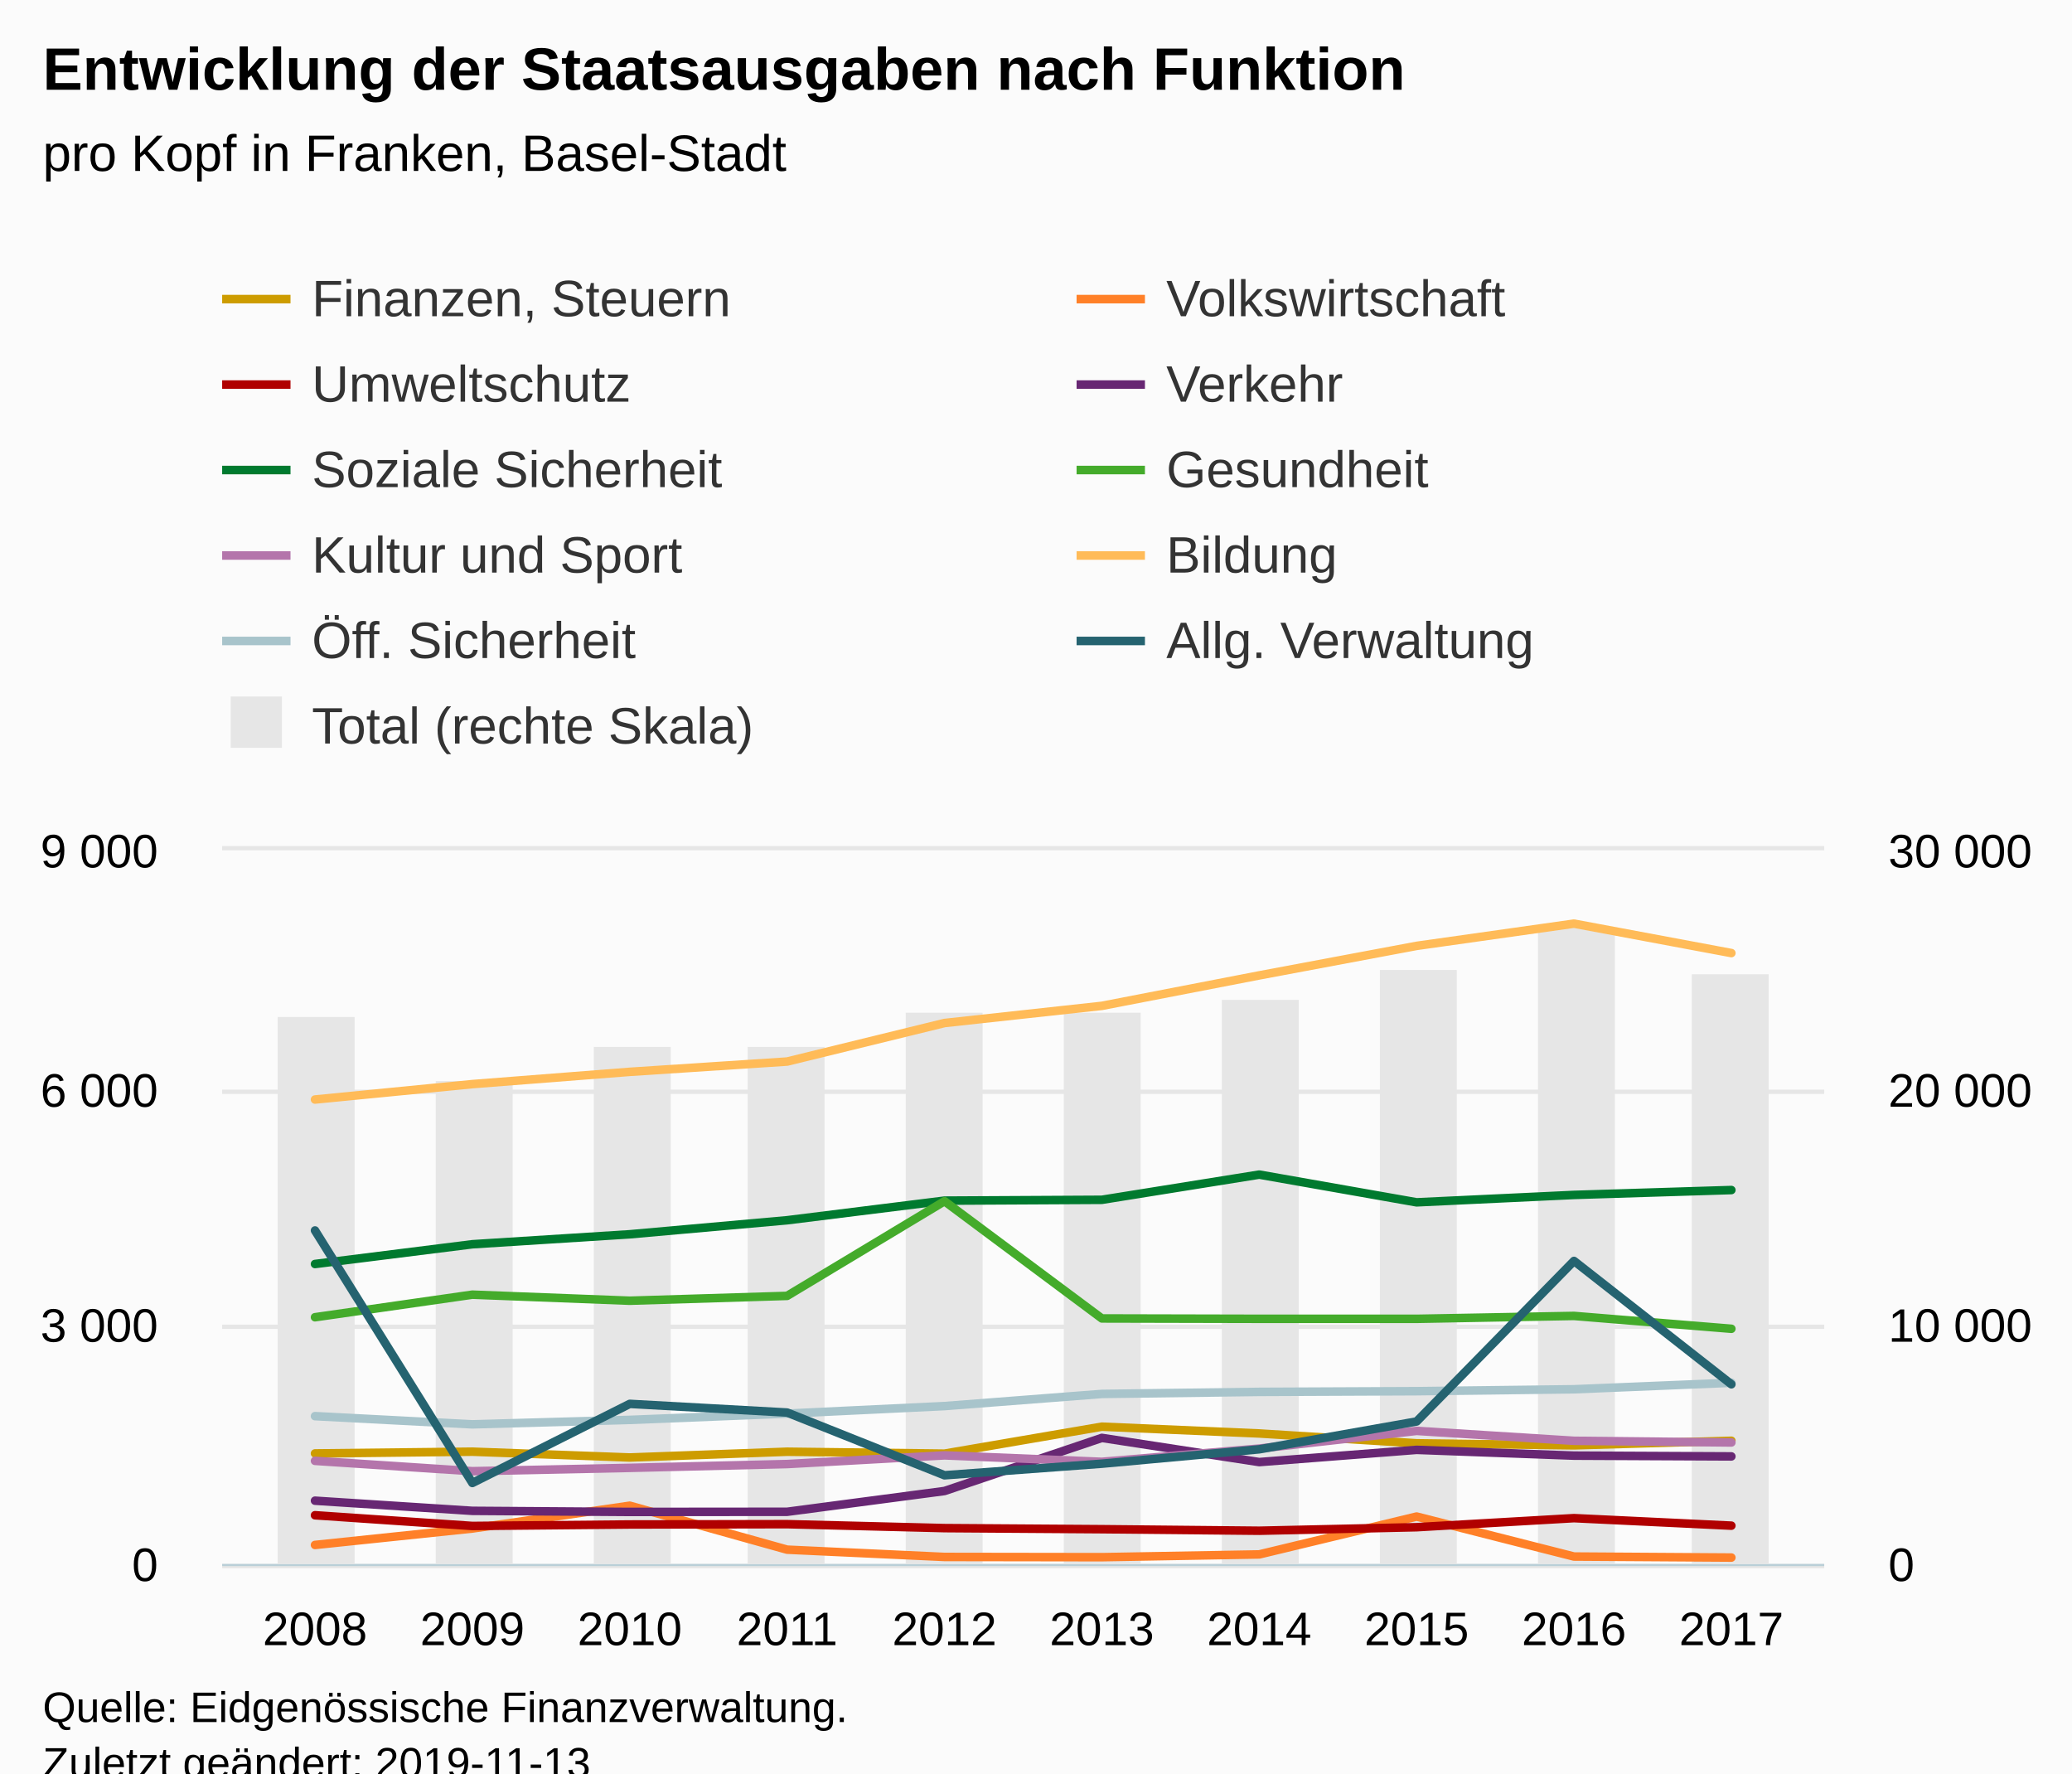
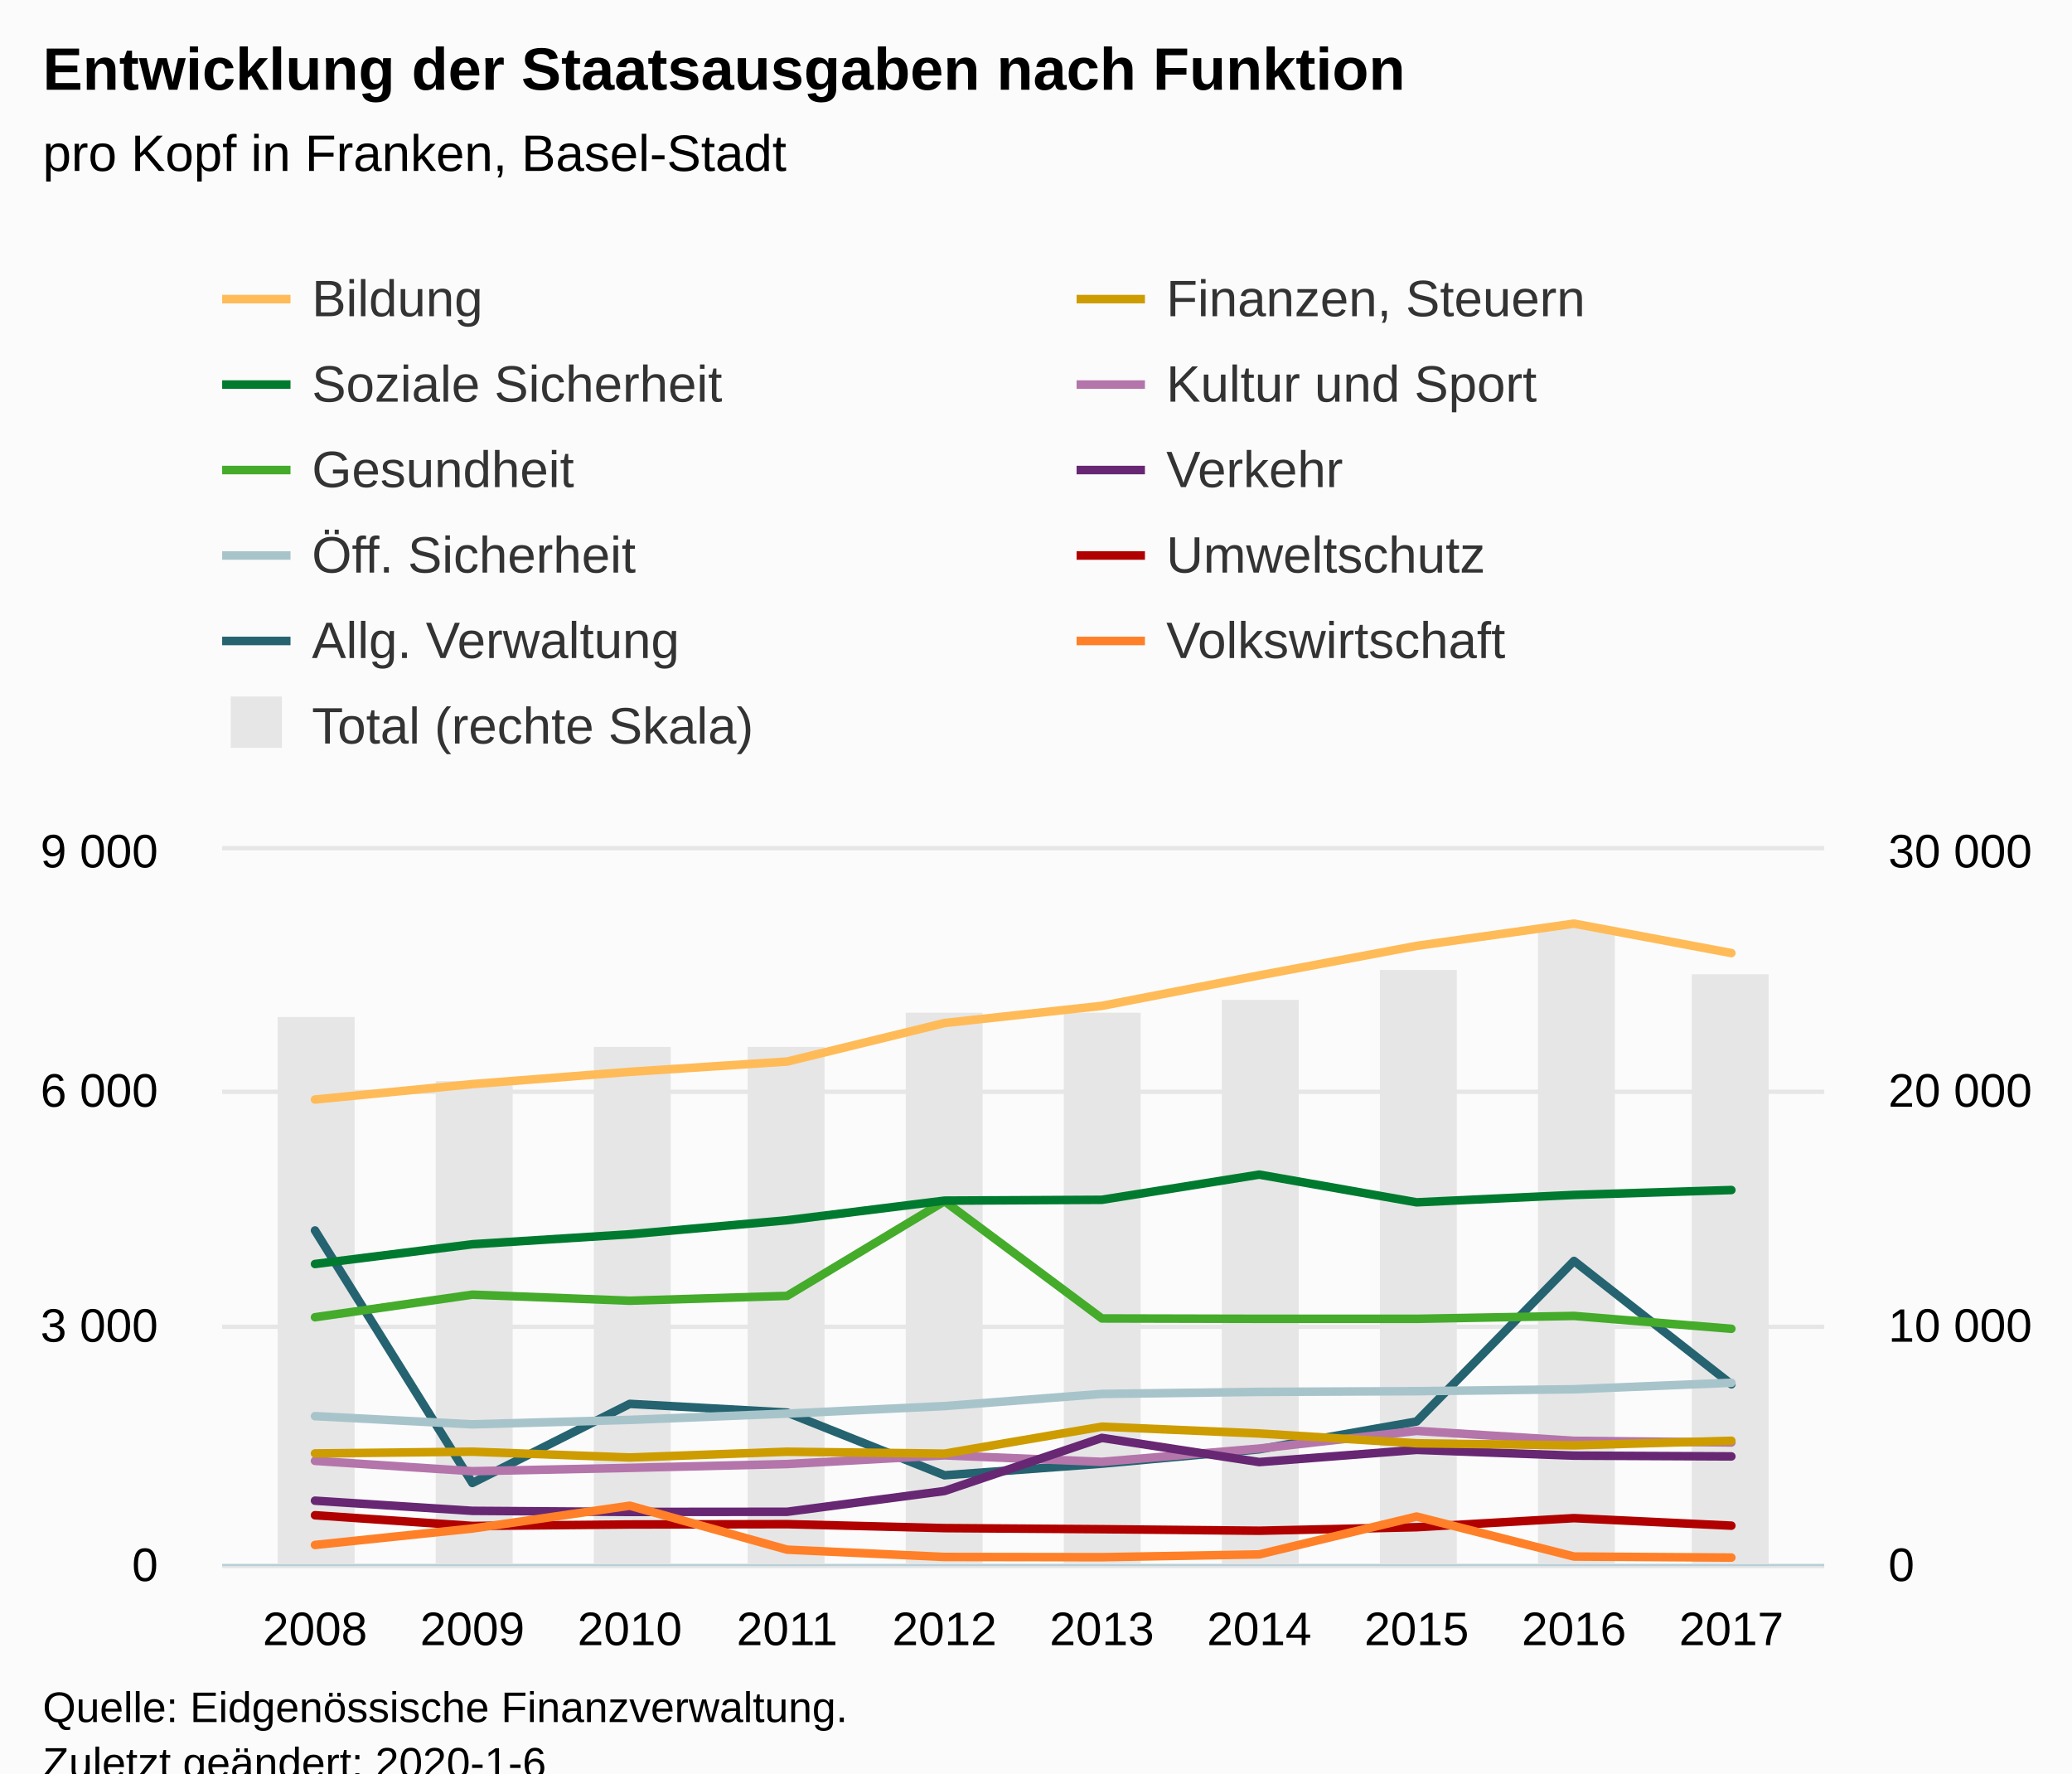
<svg xmlns="http://www.w3.org/2000/svg" version="1.1" class="highcharts-root" style="font-family:Arial;font-size:12px;" viewBox="0 0 485 415">
  <defs>
-     <clipPath id="highcharts-3ikce35-8">
+     <clipPath id="highcharts-98iqibi-8">
      <rect x="0" y="0" width="375" height="167" fill="none" />
    </clipPath>
-     <clipPath id="highcharts-3ikce35-9">
+     <clipPath id="highcharts-98iqibi-9">
      <rect x="0" y="0" width="375" height="167" fill="none" />
    </clipPath>
-     <clipPath id="highcharts-3ikce35-10">
+     <clipPath id="highcharts-98iqibi-10">
      <rect x="0" y="0" width="375" height="167" fill="none" />
    </clipPath>
  </defs>
  <rect fill="#fbfbfb" class="highcharts-background" x="0" y="0" width="485" height="428" rx="0" ry="0" />
  <rect fill="none" class="highcharts-plot-background" x="52" y="199" width="375" height="167" />
  <g class="highcharts-pane-group" data-z-index="0" />
  <g class="highcharts-grid highcharts-xaxis-grid " data-z-index="1">
    <path fill="none" data-z-index="1" class="highcharts-grid-line" d="M 73.5 199 L 73.5 366" opacity="1" />
    <path fill="none" data-z-index="1" class="highcharts-grid-line" d="M 110.5 199 L 110.5 366" opacity="1" />
    <path fill="none" data-z-index="1" class="highcharts-grid-line" d="M 146.5 199 L 146.5 366" opacity="1" />
    <path fill="none" data-z-index="1" class="highcharts-grid-line" d="M 183.5 199 L 183.5 366" opacity="1" />
    <path fill="none" data-z-index="1" class="highcharts-grid-line" d="M 220.5 199 L 220.5 366" opacity="1" />
    <path fill="none" data-z-index="1" class="highcharts-grid-line" d="M 257.5 199 L 257.5 366" opacity="1" />
    <path fill="none" data-z-index="1" class="highcharts-grid-line" d="M 294.5 199 L 294.5 366" opacity="1" />
    <path fill="none" data-z-index="1" class="highcharts-grid-line" d="M 331.5 199 L 331.5 366" opacity="1" />
    <path fill="none" data-z-index="1" class="highcharts-grid-line" d="M 367.5 199 L 367.5 366" opacity="1" />
    <path fill="none" data-z-index="1" class="highcharts-grid-line" d="M 404.5 199 L 404.5 366" opacity="1" />
  </g>
  <g class="highcharts-grid highcharts-yaxis-grid " data-z-index="1">
    <path fill="none" stroke="#e6e6e6" stroke-width="1" data-z-index="1" class="highcharts-grid-line" d="M 52 366.5 L 427 366.5" opacity="1" />
    <path fill="none" stroke="#e6e6e6" stroke-width="1" data-z-index="1" class="highcharts-grid-line" d="M 52 310.5 L 427 310.5" opacity="1" />
    <path fill="none" stroke="#e6e6e6" stroke-width="1" data-z-index="1" class="highcharts-grid-line" d="M 52 255.5 L 427 255.5" opacity="1" />
    <path fill="none" stroke="#e6e6e6" stroke-width="1" data-z-index="1" class="highcharts-grid-line" d="M 52 198.5 L 427 198.5" opacity="1" />
  </g>
  <g class="highcharts-grid highcharts-yaxis-grid " data-z-index="1">
    <path fill="none" data-z-index="1" class="highcharts-grid-line" d="M 52 366.5 L 427 366.5" opacity="1" />
    <path fill="none" data-z-index="1" class="highcharts-grid-line" d="M 52 310.5 L 427 310.5" opacity="1" />
    <path fill="none" data-z-index="1" class="highcharts-grid-line" d="M 52 255.5 L 427 255.5" opacity="1" />
    <path fill="none" data-z-index="1" class="highcharts-grid-line" d="M 52 199.5 L 427 199.5" opacity="1" />
  </g>
  <rect fill="none" class="highcharts-plot-border" data-z-index="1" x="52" y="199" width="375" height="167" />
  <g class="highcharts-axis highcharts-xaxis " data-z-index="2">
    <path fill="none" class="highcharts-axis-line" stroke="#B9CFD7" stroke-width="0.5" data-z-index="7" d="M 52 366.25 L 427 366.25" />
  </g>
  <g class="highcharts-axis highcharts-yaxis " data-z-index="2">
    <path fill="none" class="highcharts-axis-line" data-z-index="7" d="M 52 199 L 52 366" />
  </g>
  <g class="highcharts-axis highcharts-yaxis " data-z-index="2">
    <path fill="none" class="highcharts-axis-line" data-z-index="7" d="M 427 199 L 427 366" />
  </g>
  <g class="highcharts-series-group" data-z-index="3">
-     <g data-z-index="0.1" class="highcharts-series highcharts-series-0 highcharts-column-series " transform="translate(52,199) scale(1 1)" clip-path="url(#highcharts-3ikce35-9)">
+     <g data-z-index="0.1" class="highcharts-series highcharts-series-0 highcharts-column-series " transform="translate(52,199) scale(1 1)" clip-path="url(#highcharts-98iqibi-9)">
      <rect x="13" y="39" width="18" height="129" fill="#E6E6E6" class="highcharts-point" />
      <rect x="50" y="54" width="18" height="114" fill="#E6E6E6" class="highcharts-point" />
      <rect x="87" y="46" width="18" height="122" fill="#E6E6E6" class="highcharts-point" />
      <rect x="123" y="46" width="18" height="122" fill="#E6E6E6" class="highcharts-point" />
      <rect x="160" y="38" width="18" height="130" fill="#E6E6E6" class="highcharts-point" />
      <rect x="197" y="38" width="18" height="130" fill="#E6E6E6" class="highcharts-point" />
      <rect x="234" y="35" width="18" height="133" fill="#E6E6E6" class="highcharts-point" />
      <rect x="271" y="28" width="18" height="140" fill="#E6E6E6" class="highcharts-point" />
      <rect x="308" y="18" width="18" height="150" fill="#E6E6E6" class="highcharts-point" />
      <rect x="344" y="29" width="18" height="139" fill="#E6E6E6" class="highcharts-point" />
    </g>
    <g data-z-index="0.1" class="highcharts-markers highcharts-series-0 highcharts-column-series " transform="translate(52,199) scale(1 1)" clip-path="none" />
-     <g data-z-index="0.1" class="highcharts-series highcharts-series-1 highcharts-line-series " transform="translate(52,199) scale(1 1)" clip-path="url(#highcharts-3ikce35-10)">
+     <g data-z-index="0.1" class="highcharts-series highcharts-series-1 highcharts-line-series " transform="translate(52,199) scale(1 1)" clip-path="url(#highcharts-98iqibi-10)">
+       <path fill="none" d="M 21.734 88.961 L 58.571 148.053 L 95.408 129.539 L 132.245 131.57 L 169.082 146.251 L 205.918 143.541 L 242.755 140.173 L 279.592 133.66 L 316.429 96.089 L 353.266 124.957" class="highcharts-graph" data-z-index="1" stroke="#256370" stroke-width="2" stroke-linejoin="round" stroke-linecap="round" />
+     </g>
+     <g data-z-index="0.1" class="highcharts-markers highcharts-series-1 highcharts-line-series " transform="translate(52,199) scale(1 1)" clip-path="none" />
+     <g data-z-index="0.1" class="highcharts-series highcharts-series-2 highcharts-line-series " transform="translate(52,199) scale(1 1)" clip-path="url(#highcharts-98iqibi-10)">
+       <path fill="none" d="M 21.734 132.413 L 58.571 134.332 L 95.408 133.29 L 132.245 131.817 L 169.082 130.058 L 205.918 127.214 L 242.755 126.735 L 279.592 126.574 L 316.429 126.122 L 353.266 124.603" class="highcharts-graph" data-z-index="1" stroke="#a8c4cb" stroke-width="2" stroke-linejoin="round" stroke-linecap="round" />
+     </g>
+     <g data-z-index="0.1" class="highcharts-markers highcharts-series-2 highcharts-line-series " transform="translate(52,199) scale(1 1)" clip-path="none" />
+     <g data-z-index="0.1" class="highcharts-series highcharts-series-3 highcharts-line-series " transform="translate(52,199) scale(1 1)" clip-path="url(#highcharts-98iqibi-10)">
+       <path fill="none" d="M 21.734 58.314 L 58.571 54.709 L 95.408 51.837 L 132.245 49.429 L 169.082 40.413 L 205.918 36.395 L 242.755 29.266 L 279.592 22.359 L 316.429 17.152 L 353.266 24.04" class="highcharts-graph" data-z-index="1" stroke="#ffbb58" stroke-width="2" stroke-linejoin="round" stroke-linecap="round" />
+     </g>
+     <g data-z-index="0.1" class="highcharts-markers highcharts-series-3 highcharts-line-series " transform="translate(52,199) scale(1 1)" clip-path="none" />
+     <g data-z-index="0.1" class="highcharts-series highcharts-series-4 highcharts-line-series " transform="translate(52,199) scale(1 1)" clip-path="url(#highcharts-98iqibi-10)">
+       <path fill="none" d="M 21.734 142.875 L 58.571 145.298 L 95.408 144.519 L 132.245 143.627 L 169.082 141.591 L 205.918 143.105 L 242.755 140.001 L 279.592 135.863 L 316.429 138.184 L 353.266 138.574" class="highcharts-graph" data-z-index="1" stroke="#b475ab" stroke-width="2" stroke-linejoin="round" stroke-linecap="round" />
+     </g>
+     <g data-z-index="0.1" class="highcharts-markers highcharts-series-4 highcharts-line-series " transform="translate(52,199) scale(1 1)" clip-path="none" />
+     <g data-z-index="0.1" class="highcharts-series highcharts-series-5 highcharts-line-series " transform="translate(52,199) scale(1 1)" clip-path="url(#highcharts-98iqibi-10)">
+       <path fill="none" d="M 21.734 109.266 L 58.571 103.984 L 95.408 105.401 L 132.245 104.268 L 169.082 82.11 L 205.918 109.55 L 242.755 109.634 L 279.592 109.639 L 316.429 108.958 L 353.266 111.967" class="highcharts-graph" data-z-index="1" stroke="#44ab2b" stroke-width="2" stroke-linejoin="round" stroke-linecap="round" />
+     </g>
+     <g data-z-index="0.1" class="highcharts-markers highcharts-series-5 highcharts-line-series " transform="translate(52,199) scale(1 1)" clip-path="none" />
+     <g data-z-index="0.1" class="highcharts-series highcharts-series-6 highcharts-line-series " transform="translate(52,199) scale(1 1)" clip-path="url(#highcharts-98iqibi-10)">
+       <path fill="none" d="M 21.734 96.808 L 58.571 92.186 L 95.408 89.853 L 132.245 86.569 L 169.082 81.977 L 205.918 81.784 L 242.755 75.887 L 279.592 82.375 L 316.429 80.642 L 353.266 79.499" class="highcharts-graph" data-z-index="1" stroke="#007a2f" stroke-width="2" stroke-linejoin="round" stroke-linecap="round" />
+     </g>
+     <g data-z-index="0.1" class="highcharts-markers highcharts-series-6 highcharts-line-series " transform="translate(52,199) scale(1 1)" clip-path="none" />
+     <g data-z-index="0.1" class="highcharts-series highcharts-series-7 highcharts-line-series " transform="translate(52,199) scale(1 1)" clip-path="url(#highcharts-98iqibi-10)">
+       <path fill="none" d="M 21.734 152.199 L 58.571 154.574 L 95.408 154.828 L 132.245 154.794 L 169.082 149.931 L 205.918 137.503 L 242.755 143.163 L 279.592 140.304 L 316.429 141.657 L 353.266 141.836" class="highcharts-graph" data-z-index="1" stroke="#672773" stroke-width="2" stroke-linejoin="round" stroke-linecap="round" />
+     </g>
+     <g data-z-index="0.1" class="highcharts-markers highcharts-series-7 highcharts-line-series " transform="translate(52,199) scale(1 1)" clip-path="none" />
+     <g data-z-index="0.1" class="highcharts-series highcharts-series-8 highcharts-line-series " transform="translate(52,199) scale(1 1)" clip-path="url(#highcharts-98iqibi-10)">
+       <path fill="none" d="M 21.734 155.606 L 58.571 158.111 L 95.408 157.765 L 132.245 157.693 L 169.082 158.617 L 205.918 158.87 L 242.755 159.23 L 279.592 158.406 L 316.429 156.284 L 353.266 158.043" class="highcharts-graph" data-z-index="1" stroke="#b00000" stroke-width="2" stroke-linejoin="round" stroke-linecap="round" />
+     </g>
+     <g data-z-index="0.1" class="highcharts-markers highcharts-series-8 highcharts-line-series " transform="translate(52,199) scale(1 1)" clip-path="none" />
+     <g data-z-index="0.1" class="highcharts-series highcharts-series-9 highcharts-line-series " transform="translate(52,199) scale(1 1)" clip-path="url(#highcharts-98iqibi-10)">
+       <path fill="none" d="M 21.734 162.557 L 58.571 158.709 L 95.408 153.372 L 132.245 163.659 L 169.082 165.365 L 205.918 165.42 L 242.755 164.772 L 279.592 155.912 L 316.429 165.268 L 353.266 165.507" class="highcharts-graph" data-z-index="1" stroke="#ff8028" stroke-width="2" stroke-linejoin="round" stroke-linecap="round" />
+     </g>
+     <g data-z-index="0.1" class="highcharts-markers highcharts-series-9 highcharts-line-series " transform="translate(52,199) scale(1 1)" clip-path="none" />
+     <g data-z-index="0.1" class="highcharts-series highcharts-series-10 highcharts-line-series " transform="translate(52,199) scale(1 1)" clip-path="url(#highcharts-98iqibi-10)">
      <path fill="none" d="M 21.734 141.14 L 58.571 140.729 L 95.408 142.091 L 132.245 140.739 L 169.082 141.189 L 205.918 134.878 L 242.755 136.467 L 279.592 138.768 L 316.429 139.247 L 353.266 138.177" class="highcharts-graph" data-z-index="1" stroke="#cd9c00" stroke-width="2" stroke-linejoin="round" stroke-linecap="round" />
-     </g>
-     <g data-z-index="0.1" class="highcharts-markers highcharts-series-1 highcharts-line-series " transform="translate(52,199) scale(1 1)" clip-path="none" />
-     <g data-z-index="0.1" class="highcharts-series highcharts-series-2 highcharts-line-series " transform="translate(52,199) scale(1 1)" clip-path="url(#highcharts-3ikce35-10)">
-       <path fill="none" d="M 21.734 162.557 L 58.571 158.709 L 95.408 153.372 L 132.245 163.659 L 169.082 165.365 L 205.918 165.42 L 242.755 164.772 L 279.592 155.912 L 316.429 165.268 L 353.266 165.507" class="highcharts-graph" data-z-index="1" stroke="#ff8028" stroke-width="2" stroke-linejoin="round" stroke-linecap="round" />
-     </g>
-     <g data-z-index="0.1" class="highcharts-markers highcharts-series-2 highcharts-line-series " transform="translate(52,199) scale(1 1)" clip-path="none" />
-     <g data-z-index="0.1" class="highcharts-series highcharts-series-3 highcharts-line-series " transform="translate(52,199) scale(1 1)" clip-path="url(#highcharts-3ikce35-10)">
-       <path fill="none" d="M 21.734 155.606 L 58.571 158.111 L 95.408 157.765 L 132.245 157.693 L 169.082 158.617 L 205.918 158.87 L 242.755 159.23 L 279.592 158.406 L 316.429 156.284 L 353.266 158.043" class="highcharts-graph" data-z-index="1" stroke="#b00000" stroke-width="2" stroke-linejoin="round" stroke-linecap="round" />
-     </g>
-     <g data-z-index="0.1" class="highcharts-markers highcharts-series-3 highcharts-line-series " transform="translate(52,199) scale(1 1)" clip-path="none" />
-     <g data-z-index="0.1" class="highcharts-series highcharts-series-4 highcharts-line-series " transform="translate(52,199) scale(1 1)" clip-path="url(#highcharts-3ikce35-10)">
-       <path fill="none" d="M 21.734 152.199 L 58.571 154.574 L 95.408 154.828 L 132.245 154.794 L 169.082 149.931 L 205.918 137.503 L 242.755 143.163 L 279.592 140.304 L 316.429 141.657 L 353.266 141.836" class="highcharts-graph" data-z-index="1" stroke="#672773" stroke-width="2" stroke-linejoin="round" stroke-linecap="round" />
-     </g>
-     <g data-z-index="0.1" class="highcharts-markers highcharts-series-4 highcharts-line-series " transform="translate(52,199) scale(1 1)" clip-path="none" />
-     <g data-z-index="0.1" class="highcharts-series highcharts-series-5 highcharts-line-series " transform="translate(52,199) scale(1 1)" clip-path="url(#highcharts-3ikce35-10)">
-       <path fill="none" d="M 21.734 96.808 L 58.571 92.186 L 95.408 89.853 L 132.245 86.569 L 169.082 81.977 L 205.918 81.784 L 242.755 75.887 L 279.592 82.375 L 316.429 80.642 L 353.266 79.499" class="highcharts-graph" data-z-index="1" stroke="#007a2f" stroke-width="2" stroke-linejoin="round" stroke-linecap="round" />
-     </g>
-     <g data-z-index="0.1" class="highcharts-markers highcharts-series-5 highcharts-line-series " transform="translate(52,199) scale(1 1)" clip-path="none" />
-     <g data-z-index="0.1" class="highcharts-series highcharts-series-6 highcharts-line-series " transform="translate(52,199) scale(1 1)" clip-path="url(#highcharts-3ikce35-10)">
-       <path fill="none" d="M 21.734 109.266 L 58.571 103.984 L 95.408 105.401 L 132.245 104.268 L 169.082 82.11 L 205.918 109.55 L 242.755 109.634 L 279.592 109.639 L 316.429 108.958 L 353.266 111.967" class="highcharts-graph" data-z-index="1" stroke="#44ab2b" stroke-width="2" stroke-linejoin="round" stroke-linecap="round" />
-     </g>
-     <g data-z-index="0.1" class="highcharts-markers highcharts-series-6 highcharts-line-series " transform="translate(52,199) scale(1 1)" clip-path="none" />
-     <g data-z-index="0.1" class="highcharts-series highcharts-series-7 highcharts-line-series " transform="translate(52,199) scale(1 1)" clip-path="url(#highcharts-3ikce35-10)">
-       <path fill="none" d="M 21.734 142.875 L 58.571 145.298 L 95.408 144.519 L 132.245 143.627 L 169.082 141.591 L 205.918 143.105 L 242.755 140.001 L 279.592 135.863 L 316.429 138.184 L 353.266 138.574" class="highcharts-graph" data-z-index="1" stroke="#b475ab" stroke-width="2" stroke-linejoin="round" stroke-linecap="round" />
-     </g>
-     <g data-z-index="0.1" class="highcharts-markers highcharts-series-7 highcharts-line-series " transform="translate(52,199) scale(1 1)" clip-path="none" />
-     <g data-z-index="0.1" class="highcharts-series highcharts-series-8 highcharts-line-series " transform="translate(52,199) scale(1 1)" clip-path="url(#highcharts-3ikce35-10)">
-       <path fill="none" d="M 21.734 58.314 L 58.571 54.709 L 95.408 51.837 L 132.245 49.429 L 169.082 40.413 L 205.918 36.395 L 242.755 29.266 L 279.592 22.359 L 316.429 17.152 L 353.266 24.04" class="highcharts-graph" data-z-index="1" stroke="#ffbb58" stroke-width="2" stroke-linejoin="round" stroke-linecap="round" />
-     </g>
-     <g data-z-index="0.1" class="highcharts-markers highcharts-series-8 highcharts-line-series " transform="translate(52,199) scale(1 1)" clip-path="none" />
-     <g data-z-index="0.1" class="highcharts-series highcharts-series-9 highcharts-line-series " transform="translate(52,199) scale(1 1)" clip-path="url(#highcharts-3ikce35-10)">
-       <path fill="none" d="M 21.734 132.413 L 58.571 134.332 L 95.408 133.29 L 132.245 131.817 L 169.082 130.058 L 205.918 127.214 L 242.755 126.735 L 279.592 126.574 L 316.429 126.122 L 353.266 124.603" class="highcharts-graph" data-z-index="1" stroke="#a8c4cb" stroke-width="2" stroke-linejoin="round" stroke-linecap="round" />
-     </g>
-     <g data-z-index="0.1" class="highcharts-markers highcharts-series-9 highcharts-line-series " transform="translate(52,199) scale(1 1)" clip-path="none" />
-     <g data-z-index="0.1" class="highcharts-series highcharts-series-10 highcharts-line-series " transform="translate(52,199) scale(1 1)" clip-path="url(#highcharts-3ikce35-10)">
-       <path fill="none" d="M 21.734 88.961 L 58.571 148.053 L 95.408 129.539 L 132.245 131.57 L 169.082 146.251 L 205.918 143.541 L 242.755 140.173 L 279.592 133.66 L 316.429 96.089 L 353.266 124.957" class="highcharts-graph" data-z-index="1" stroke="#256370" stroke-width="2" stroke-linejoin="round" stroke-linecap="round" />
    </g>
    <g data-z-index="0.1" class="highcharts-markers highcharts-series-10 highcharts-line-series " transform="translate(52,199) scale(1 1)" clip-path="none" />
  </g>
  <text x="10" text-anchor="start" class="highcharts-title" data-z-index="4" style="color:#000000;font-size:14px;font-weight:bold;fill:#000000;" y="21">
    <tspan>Entwicklung der Staatsausgaben nach Funktion</tspan>
  </text>
  <text x="10" text-anchor="start" class="highcharts-subtitle" data-z-index="4" style="color:#000000;font-size:12px;font-weight:normal;font-family:Arial;fill:#000000;" y="40">
    <tspan>pro Kopf in Franken, Basel-Stadt</tspan>
  </text>
  <g class="highcharts-legend" data-z-index="7" transform="translate(44,56)">
    <rect fill="none" class="highcharts-legend-box" rx="0" ry="0" x="0" y="0" width="396" height="131" visibility="visible" />
    <g data-z-index="1">
      <g>
-         <g class="highcharts-legend-item highcharts-line-series highcharts-color-undefined highcharts-series-1" data-z-index="1" transform="translate(8,3)">
+         <g class="highcharts-legend-item highcharts-line-series highcharts-color-undefined highcharts-series-3" data-z-index="1" transform="translate(8,3)">
+           <path fill="none" d="M 0 11 L 16 11" class="highcharts-graph" stroke="#ffbb58" stroke-width="2" />
+           <text x="21" style="color:#333333;font-size:12px;font-weight:normal;cursor:pointer;fill:#333333;" text-anchor="start" data-z-index="2" y="15">
+             <tspan>Bildung</tspan>
+           </text>
+         </g>
+         <g class="highcharts-legend-item highcharts-line-series highcharts-color-undefined highcharts-series-10" data-z-index="1" transform="translate(208,3)">
          <path fill="none" d="M 0 11 L 16 11" class="highcharts-graph" stroke="#cd9c00" stroke-width="2" />
-           <text x="21" style="color:#333333;font-size:12px;font-weight:normal;cursor:pointer;fill:#333333;" text-anchor="start" data-z-index="2" y="15">
+           <text x="21" y="15" style="color:#333333;font-size:12px;font-weight:normal;cursor:pointer;fill:#333333;" text-anchor="start" data-z-index="2">
            <tspan>Finanzen, Steuern</tspan>
          </text>
        </g>
-         <g class="highcharts-legend-item highcharts-line-series highcharts-color-undefined highcharts-series-2" data-z-index="1" transform="translate(208,3)">
+         <g class="highcharts-legend-item highcharts-line-series highcharts-color-undefined highcharts-series-6" data-z-index="1" transform="translate(8,23)">
+           <path fill="none" d="M 0 11 L 16 11" class="highcharts-graph" stroke="#007a2f" stroke-width="2" />
+           <text x="21" y="15" style="color:#333333;font-size:12px;font-weight:normal;cursor:pointer;fill:#333333;" text-anchor="start" data-z-index="2">
+             <tspan>Soziale Sicherheit</tspan>
+           </text>
+         </g>
+         <g class="highcharts-legend-item highcharts-line-series highcharts-color-undefined highcharts-series-4" data-z-index="1" transform="translate(208,23)">
+           <path fill="none" d="M 0 11 L 16 11" class="highcharts-graph" stroke="#b475ab" stroke-width="2" />
+           <text x="21" y="15" style="color:#333333;font-size:12px;font-weight:normal;cursor:pointer;fill:#333333;" text-anchor="start" data-z-index="2">
+             <tspan>Kultur und Sport</tspan>
+           </text>
+         </g>
+         <g class="highcharts-legend-item highcharts-line-series highcharts-color-undefined highcharts-series-5" data-z-index="1" transform="translate(8,43)">
+           <path fill="none" d="M 0 11 L 16 11" class="highcharts-graph" stroke="#44ab2b" stroke-width="2" />
+           <text x="21" y="15" style="color:#333333;font-size:12px;font-weight:normal;cursor:pointer;fill:#333333;" text-anchor="start" data-z-index="2">
+             <tspan>Gesundheit</tspan>
+           </text>
+         </g>
+         <g class="highcharts-legend-item highcharts-line-series highcharts-color-undefined highcharts-series-7" data-z-index="1" transform="translate(208,43)">
+           <path fill="none" d="M 0 11 L 16 11" class="highcharts-graph" stroke="#672773" stroke-width="2" />
+           <text x="21" y="15" style="color:#333333;font-size:12px;font-weight:normal;cursor:pointer;fill:#333333;" text-anchor="start" data-z-index="2">
+             <tspan>Verkehr</tspan>
+           </text>
+         </g>
+         <g class="highcharts-legend-item highcharts-line-series highcharts-color-undefined highcharts-series-2" data-z-index="1" transform="translate(8,63)">
+           <path fill="none" d="M 0 11 L 16 11" class="highcharts-graph" stroke="#a8c4cb" stroke-width="2" />
+           <text x="21" y="15" style="color:#333333;font-size:12px;font-weight:normal;cursor:pointer;fill:#333333;" text-anchor="start" data-z-index="2">
+             <tspan>Öff. Sicherheit</tspan>
+           </text>
+         </g>
+         <g class="highcharts-legend-item highcharts-line-series highcharts-color-undefined highcharts-series-8" data-z-index="1" transform="translate(208,63)">
+           <path fill="none" d="M 0 11 L 16 11" class="highcharts-graph" stroke="#b00000" stroke-width="2" />
+           <text x="21" y="15" style="color:#333333;font-size:12px;font-weight:normal;cursor:pointer;fill:#333333;" text-anchor="start" data-z-index="2">
+             <tspan>Umweltschutz</tspan>
+           </text>
+         </g>
+         <g class="highcharts-legend-item highcharts-line-series highcharts-color-undefined highcharts-series-1" data-z-index="1" transform="translate(8,83)">
+           <path fill="none" d="M 0 11 L 16 11" class="highcharts-graph" stroke="#256370" stroke-width="2" />
+           <text x="21" y="15" style="color:#333333;font-size:12px;font-weight:normal;cursor:pointer;fill:#333333;" text-anchor="start" data-z-index="2">
+             <tspan>Allg. Verwaltung</tspan>
+           </text>
+         </g>
+         <g class="highcharts-legend-item highcharts-line-series highcharts-color-undefined highcharts-series-9" data-z-index="1" transform="translate(208,83)">
          <path fill="none" d="M 0 11 L 16 11" class="highcharts-graph" stroke="#ff8028" stroke-width="2" />
          <text x="21" y="15" style="color:#333333;font-size:12px;font-weight:normal;cursor:pointer;fill:#333333;" text-anchor="start" data-z-index="2">
            <tspan>Volkswirtschaft</tspan>
-           </text>
-         </g>
-         <g class="highcharts-legend-item highcharts-line-series highcharts-color-undefined highcharts-series-3" data-z-index="1" transform="translate(8,23)">
-           <path fill="none" d="M 0 11 L 16 11" class="highcharts-graph" stroke="#b00000" stroke-width="2" />
-           <text x="21" y="15" style="color:#333333;font-size:12px;font-weight:normal;cursor:pointer;fill:#333333;" text-anchor="start" data-z-index="2">
-             <tspan>Umweltschutz</tspan>
-           </text>
-         </g>
-         <g class="highcharts-legend-item highcharts-line-series highcharts-color-undefined highcharts-series-4" data-z-index="1" transform="translate(208,23)">
-           <path fill="none" d="M 0 11 L 16 11" class="highcharts-graph" stroke="#672773" stroke-width="2" />
-           <text x="21" y="15" style="color:#333333;font-size:12px;font-weight:normal;cursor:pointer;fill:#333333;" text-anchor="start" data-z-index="2">
-             <tspan>Verkehr</tspan>
-           </text>
-         </g>
-         <g class="highcharts-legend-item highcharts-line-series highcharts-color-undefined highcharts-series-5" data-z-index="1" transform="translate(8,43)">
-           <path fill="none" d="M 0 11 L 16 11" class="highcharts-graph" stroke="#007a2f" stroke-width="2" />
-           <text x="21" y="15" style="color:#333333;font-size:12px;font-weight:normal;cursor:pointer;fill:#333333;" text-anchor="start" data-z-index="2">
-             <tspan>Soziale Sicherheit</tspan>
-           </text>
-         </g>
-         <g class="highcharts-legend-item highcharts-line-series highcharts-color-undefined highcharts-series-6" data-z-index="1" transform="translate(208,43)">
-           <path fill="none" d="M 0 11 L 16 11" class="highcharts-graph" stroke="#44ab2b" stroke-width="2" />
-           <text x="21" y="15" style="color:#333333;font-size:12px;font-weight:normal;cursor:pointer;fill:#333333;" text-anchor="start" data-z-index="2">
-             <tspan>Gesundheit</tspan>
-           </text>
-         </g>
-         <g class="highcharts-legend-item highcharts-line-series highcharts-color-undefined highcharts-series-7" data-z-index="1" transform="translate(8,63)">
-           <path fill="none" d="M 0 11 L 16 11" class="highcharts-graph" stroke="#b475ab" stroke-width="2" />
-           <text x="21" y="15" style="color:#333333;font-size:12px;font-weight:normal;cursor:pointer;fill:#333333;" text-anchor="start" data-z-index="2">
-             <tspan>Kultur und Sport</tspan>
-           </text>
-         </g>
-         <g class="highcharts-legend-item highcharts-line-series highcharts-color-undefined highcharts-series-8" data-z-index="1" transform="translate(208,63)">
-           <path fill="none" d="M 0 11 L 16 11" class="highcharts-graph" stroke="#ffbb58" stroke-width="2" />
-           <text x="21" y="15" style="color:#333333;font-size:12px;font-weight:normal;cursor:pointer;fill:#333333;" text-anchor="start" data-z-index="2">
-             <tspan>Bildung</tspan>
-           </text>
-         </g>
-         <g class="highcharts-legend-item highcharts-line-series highcharts-color-undefined highcharts-series-9" data-z-index="1" transform="translate(8,83)">
-           <path fill="none" d="M 0 11 L 16 11" class="highcharts-graph" stroke="#a8c4cb" stroke-width="2" />
-           <text x="21" y="15" style="color:#333333;font-size:12px;font-weight:normal;cursor:pointer;fill:#333333;" text-anchor="start" data-z-index="2">
-             <tspan>Öff. Sicherheit</tspan>
-           </text>
-         </g>
-         <g class="highcharts-legend-item highcharts-line-series highcharts-color-undefined highcharts-series-10" data-z-index="1" transform="translate(208,83)">
-           <path fill="none" d="M 0 11 L 16 11" class="highcharts-graph" stroke="#256370" stroke-width="2" />
-           <text x="21" y="15" style="color:#333333;font-size:12px;font-weight:normal;cursor:pointer;fill:#333333;" text-anchor="start" data-z-index="2">
-             <tspan>Allg. Verwaltung</tspan>
          </text>
        </g>
        <g class="highcharts-legend-item highcharts-column-series highcharts-color-undefined highcharts-series-0" data-z-index="1" transform="translate(8,103)">
          <text x="21" y="15" style="color:#333333;font-size:12px;font-weight:normal;cursor:pointer;fill:#333333;" text-anchor="start" data-z-index="2">
            <tspan>Total (rechte Skala)</tspan>
          </text>
          <rect x="2" y="4" width="12" height="12" fill="#E6E6E6" class="highcharts-point" data-z-index="3" />
        </g>
      </g>
    </g>
  </g>
  <g class="highcharts-axis-labels highcharts-xaxis-labels " data-z-index="7">
    <text x="73.734" style="color:#000000;cursor:default;font-size:11px;fill:#000000;" text-anchor="middle" transform="translate(0,0)" y="385" opacity="1">2008</text>
    <text x="110.571" style="color:#000000;cursor:default;font-size:11px;fill:#000000;" text-anchor="middle" transform="translate(0,0)" y="385" opacity="1">2009</text>
    <text x="147.408" style="color:#000000;cursor:default;font-size:11px;fill:#000000;" text-anchor="middle" transform="translate(0,0)" y="385" opacity="1">2010</text>
    <text x="184.245" style="color:#000000;cursor:default;font-size:11px;fill:#000000;" text-anchor="middle" transform="translate(0,0)" y="385" opacity="1">2011</text>
    <text x="221.082" style="color:#000000;cursor:default;font-size:11px;fill:#000000;" text-anchor="middle" transform="translate(0,0)" y="385" opacity="1">2012</text>
    <text x="257.918" style="color:#000000;cursor:default;font-size:11px;fill:#000000;" text-anchor="middle" transform="translate(0,0)" y="385" opacity="1">2013</text>
    <text x="294.755" style="color:#000000;cursor:default;font-size:11px;fill:#000000;" text-anchor="middle" transform="translate(0,0)" y="385" opacity="1">2014</text>
    <text x="331.592" style="color:#000000;cursor:default;font-size:11px;fill:#000000;" text-anchor="middle" transform="translate(0,0)" y="385" opacity="1">2015</text>
    <text x="368.429" style="color:#000000;cursor:default;font-size:11px;fill:#000000;" text-anchor="middle" transform="translate(0,0)" y="385" opacity="1">2016</text>
    <text x="405.266" style="color:#000000;cursor:default;font-size:11px;fill:#000000;" text-anchor="middle" transform="translate(0,0)" y="385" opacity="1">2017</text>
  </g>
  <g class="highcharts-axis-labels highcharts-yaxis-labels " data-z-index="7">
    <text x="37" style="color:#000000;cursor:default;font-size:11px;fill:#000000;" text-anchor="end" transform="translate(0,0)" y="370" opacity="1">0</text>
    <text x="37" style="color:#000000;cursor:default;font-size:11px;fill:#000000;" text-anchor="end" transform="translate(0,0)" y="314" opacity="1">
      <tspan>3 000</tspan>
    </text>
    <text x="37" style="color:#000000;cursor:default;font-size:11px;fill:#000000;" text-anchor="end" transform="translate(0,0)" y="259" opacity="1">
      <tspan>6 000</tspan>
    </text>
    <text x="37" style="color:#000000;cursor:default;font-size:11px;fill:#000000;" text-anchor="end" transform="translate(0,0)" y="203" opacity="1">
      <tspan>9 000</tspan>
    </text>
  </g>
  <g class="highcharts-axis-labels highcharts-yaxis-labels " data-z-index="7">
    <text x="442" style="color:#000000;cursor:default;font-size:11px;fill:#000000;" text-anchor="start" transform="translate(0,0)" y="370" opacity="1">0</text>
    <text x="442" style="color:#000000;cursor:default;font-size:11px;fill:#000000;" text-anchor="start" transform="translate(0,0)" y="314" opacity="1">
      <tspan>10 000</tspan>
    </text>
    <text x="442" style="color:#000000;cursor:default;font-size:11px;fill:#000000;" text-anchor="start" transform="translate(0,0)" y="259" opacity="1">
      <tspan>20 000</tspan>
    </text>
    <text x="442" style="color:#000000;cursor:default;font-size:11px;fill:#000000;" text-anchor="start" transform="translate(0,0)" y="203" opacity="1">
      <tspan>30 000</tspan>
    </text>
  </g>
  <text x="10" class="highcharts-credits" text-anchor="start" data-z-index="8" style="cursor:default;color:#000000;font-size:10px;fill:#000000;" y="403">
    <tspan>Quelle: Eidgenössische Finanzverwaltung.</tspan>
-     <tspan x="10" dy="13">Zuletzt geändert: 2019-11-13</tspan>
+     <tspan x="10" dy="13">Zuletzt geändert: 2020-1-6</tspan>
  </text>
</svg>
